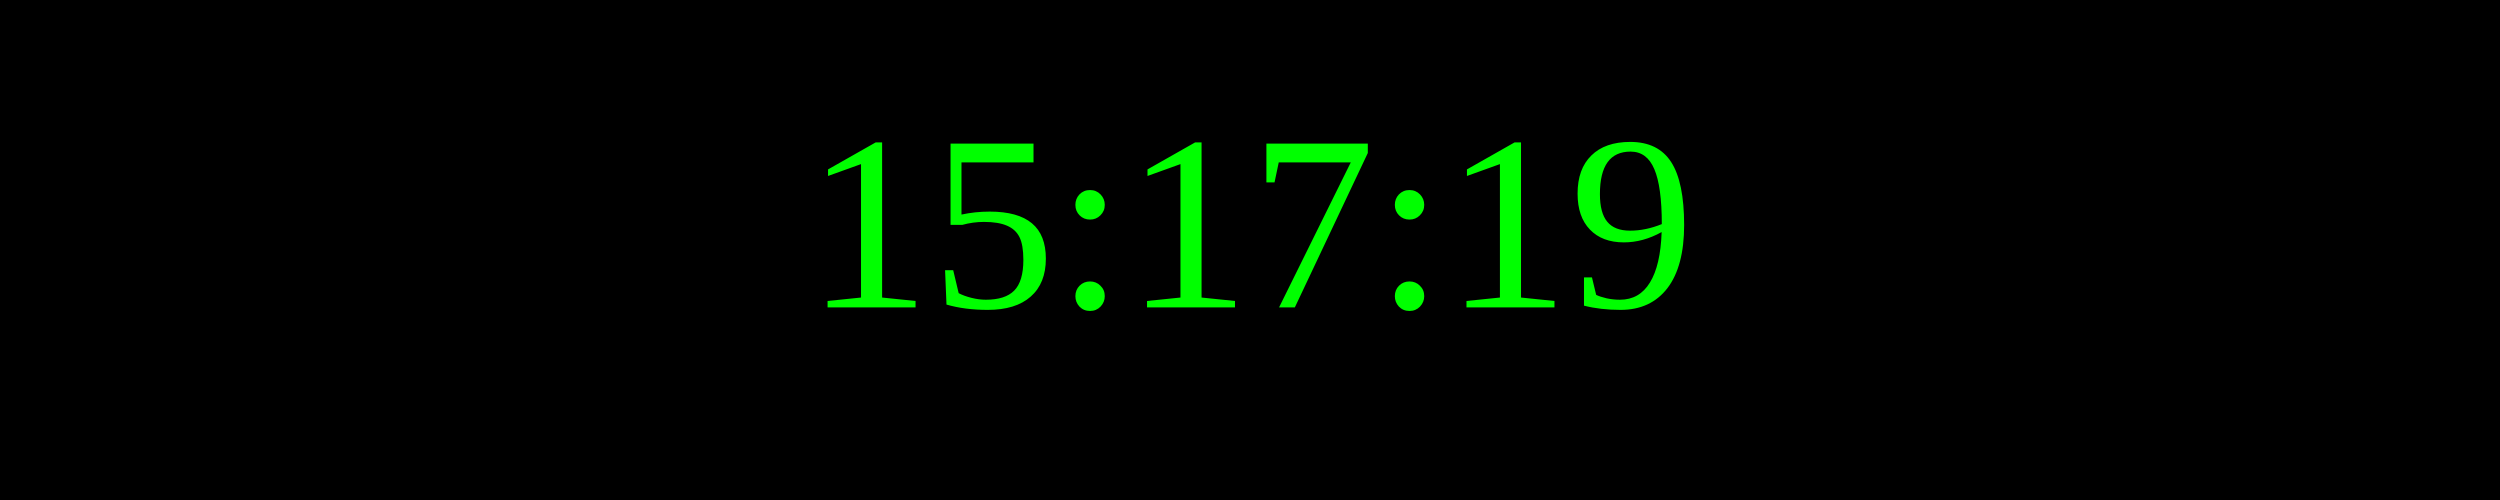
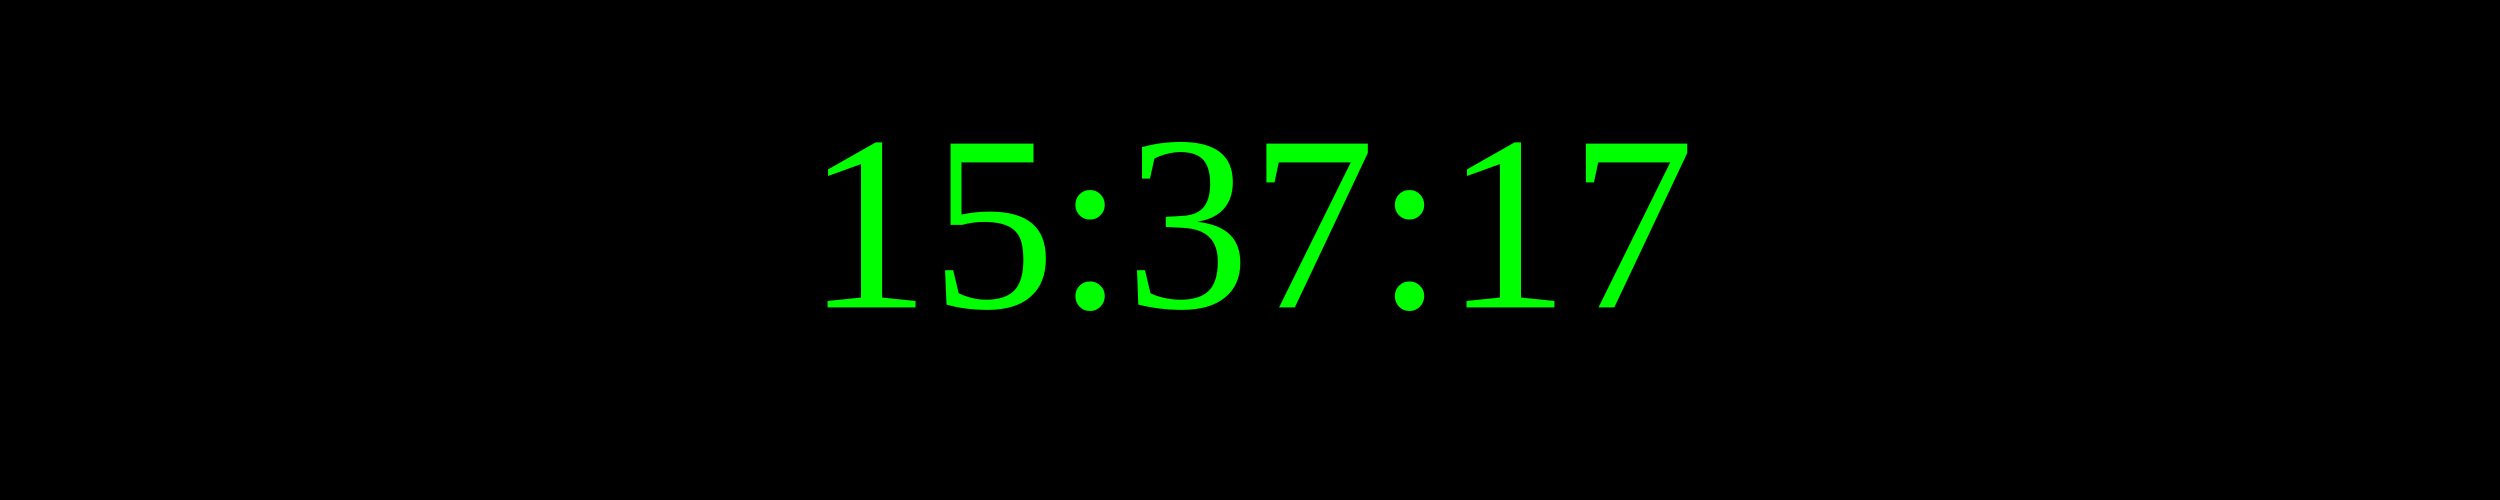
<svg xmlns="http://www.w3.org/2000/svg" width="250" height="50">
  <rect width="100%" height="100%" fill="black" />
  <text x="50%" y="50%" font-size="25" fill="lime" text-anchor="middle" dominant-baseline="middle">
- 15:17:19
+ 15:37:17
</text>
</svg>
